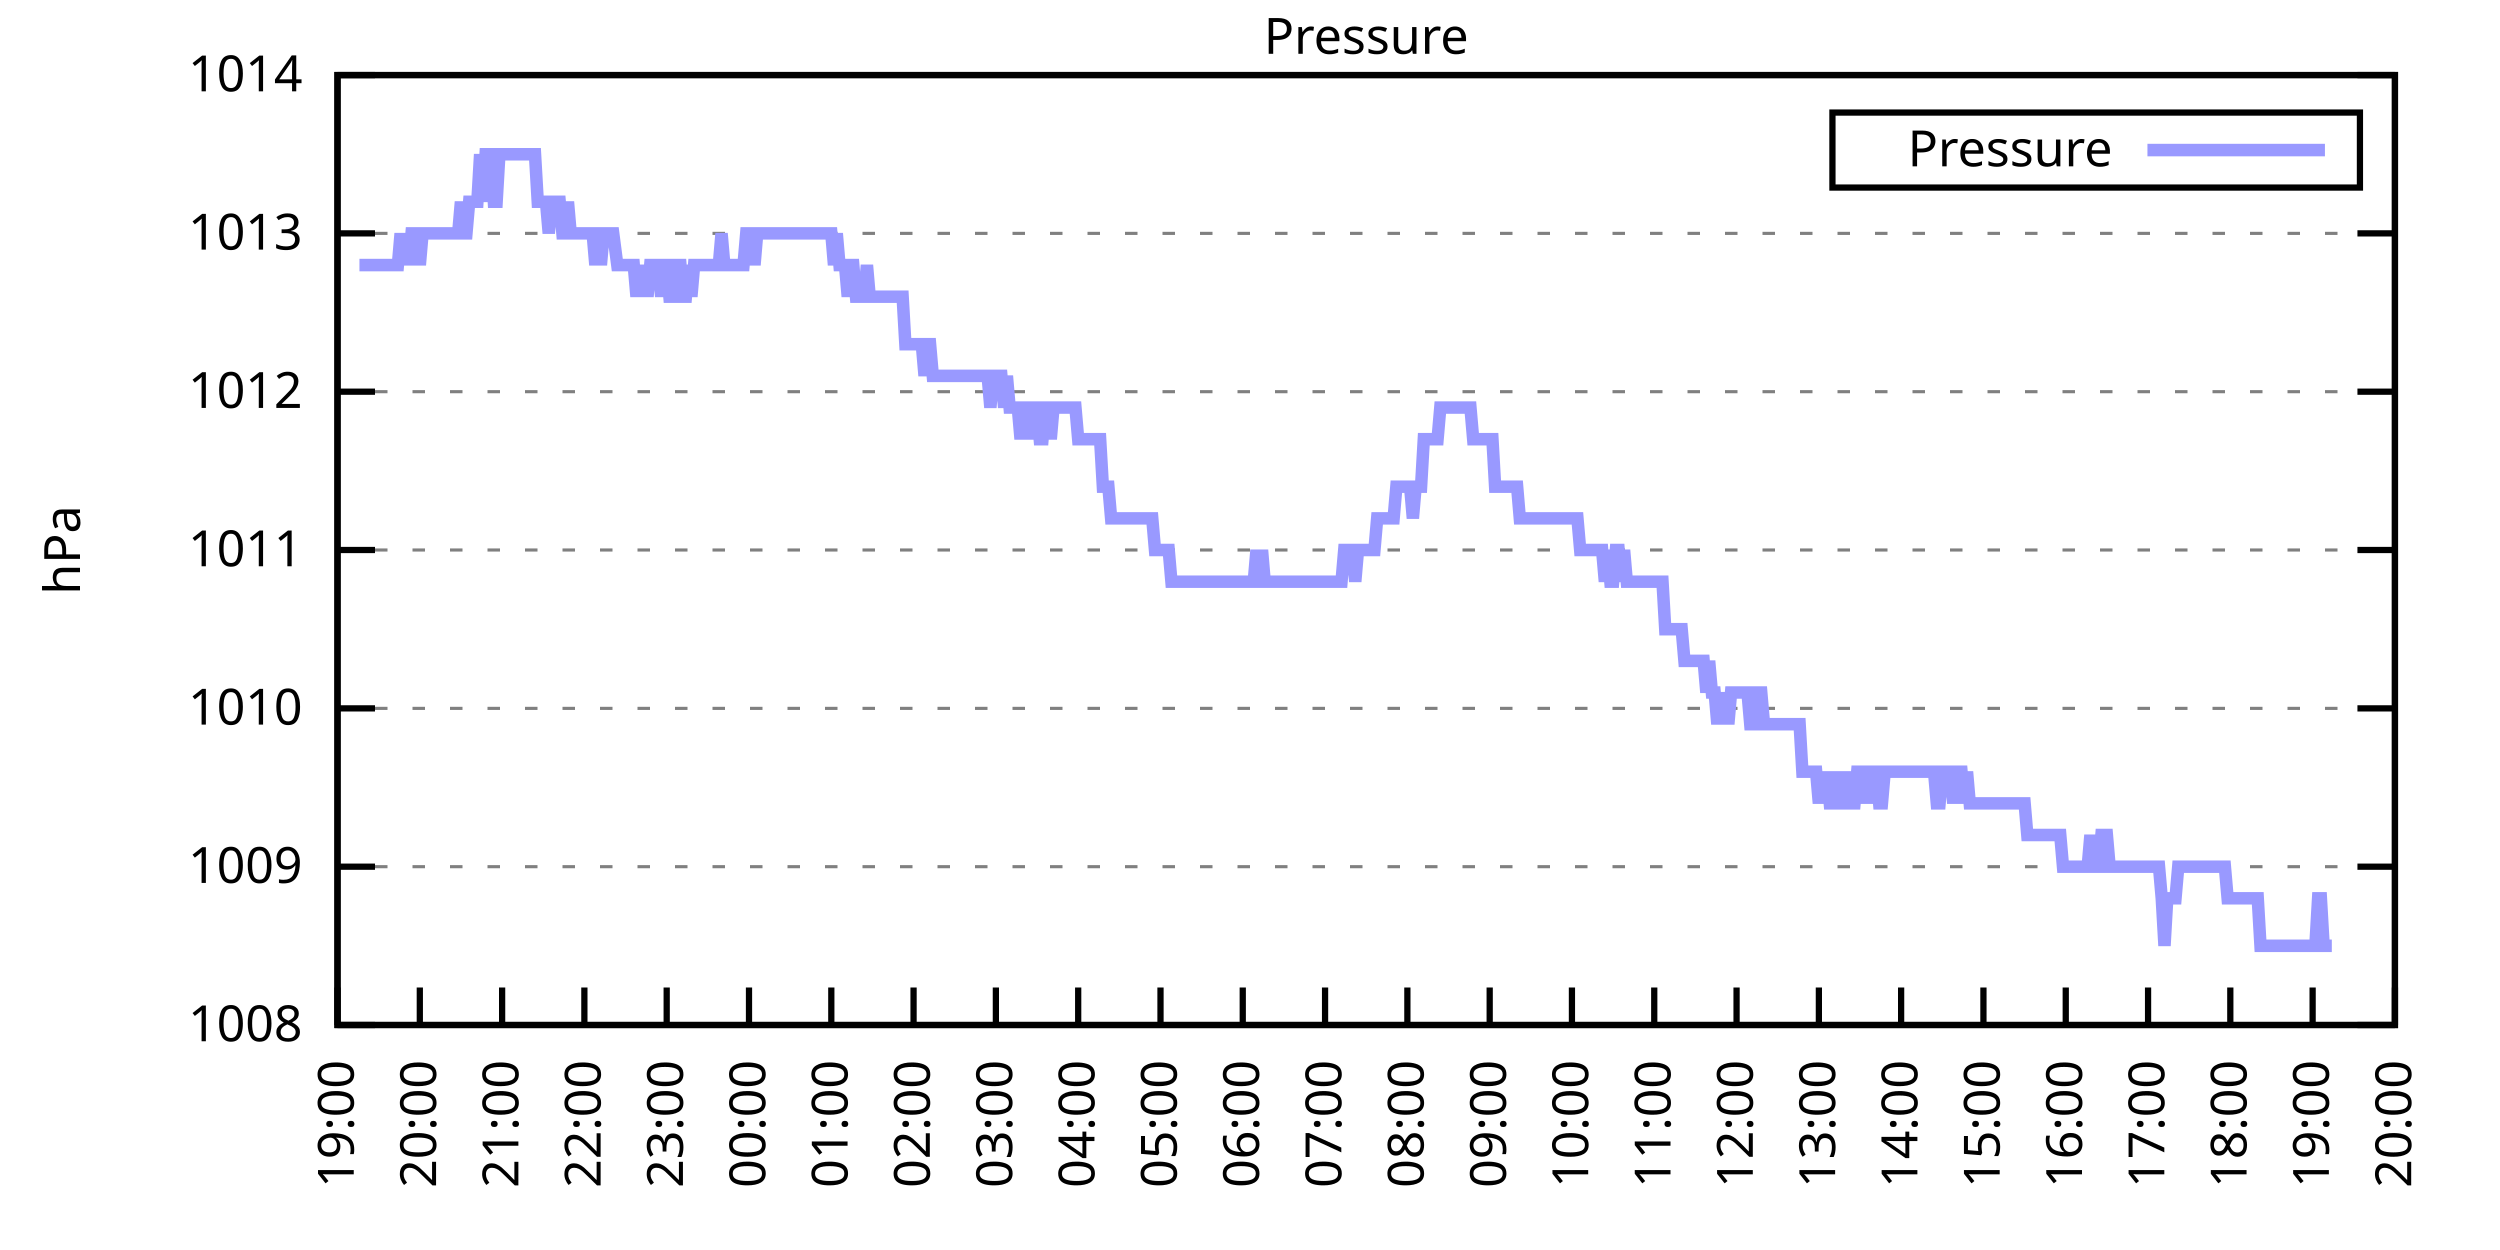
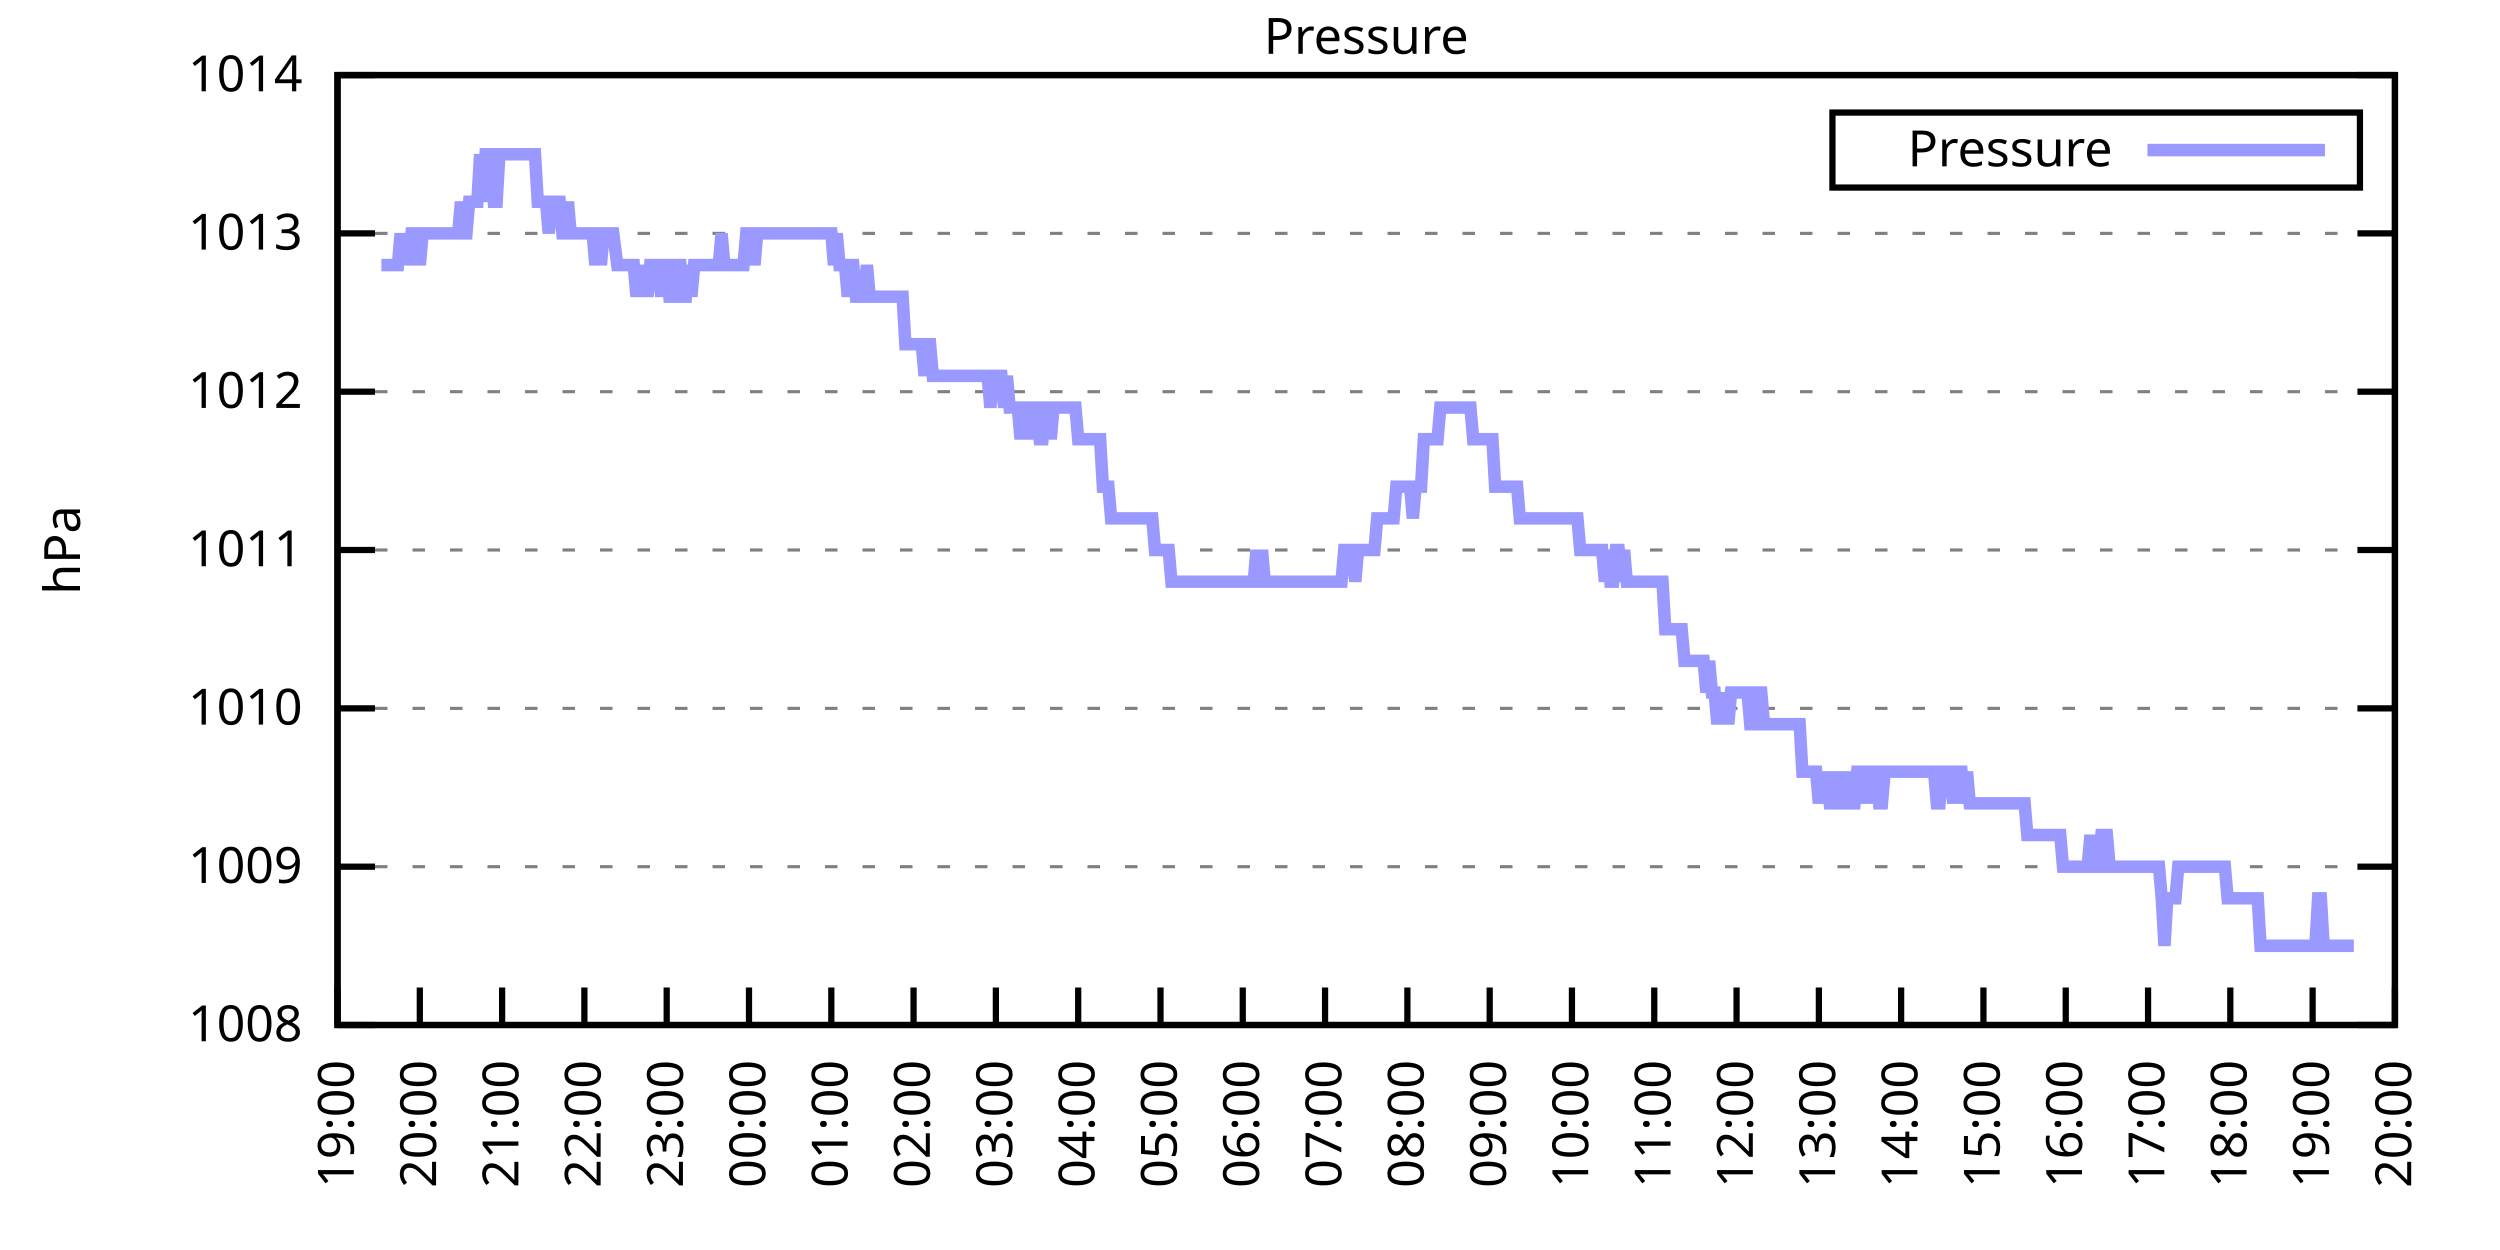
<svg xmlns="http://www.w3.org/2000/svg" xmlns:xlink="http://www.w3.org/1999/xlink" width="400" height="200" viewBox="0 0 400 200">
  <g id="gnuplot_canvas">
    <rect x="0" y="0" width="400" height="200" fill="none" />
    <defs>
      <circle id="gpDot" r="0.5" stroke-width="0.5" stroke="currentColor" />
      <path id="gpPt0" stroke-width="0.333" stroke="currentColor" d="M-1,0 h2 M0,-1 v2" />
      <path id="gpPt1" stroke-width="0.333" stroke="currentColor" d="M-1,-1 L1,1 M1,-1 L-1,1" />
      <path id="gpPt2" stroke-width="0.333" stroke="currentColor" d="M-1,0 L1,0 M0,-1 L0,1 M-1,-1 L1,1 M-1,1 L1,-1" />
      <rect id="gpPt3" stroke-width="0.333" stroke="currentColor" x="-1" y="-1" width="2" height="2" />
      <rect id="gpPt4" stroke-width="0.333" stroke="currentColor" fill="currentColor" x="-1" y="-1" width="2" height="2" />
      <circle id="gpPt5" stroke-width="0.333" stroke="currentColor" cx="0" cy="0" r="1" />
      <use xlink:href="#gpPt5" id="gpPt6" fill="currentColor" stroke="none" />
      <path id="gpPt7" stroke-width="0.333" stroke="currentColor" d="M0,-1.33 L-1.33,0.67 L1.33,0.67 z" />
      <use xlink:href="#gpPt7" id="gpPt8" fill="currentColor" stroke="none" />
      <use xlink:href="#gpPt7" id="gpPt9" stroke="currentColor" transform="rotate(180)" />
      <use xlink:href="#gpPt9" id="gpPt10" fill="currentColor" stroke="none" />
      <use xlink:href="#gpPt3" id="gpPt11" stroke="currentColor" transform="rotate(45)" />
      <use xlink:href="#gpPt11" id="gpPt12" fill="currentColor" stroke="none" />
      <path id="gpPt13" stroke-width="0.333" stroke="currentColor" d="M0,1.330 L1.265,0.411 L0.782,-1.067 L-0.782,-1.076 L-1.265,0.411 z" />
      <use xlink:href="#gpPt13" id="gpPt14" fill="currentColor" stroke="none" />
      <filter id="textbox" filterUnits="objectBoundingBox" x="0" y="0" height="1" width="1">
        <feFlood flood-color="white" flood-opacity="1" result="bgnd" />
        <feComposite in="SourceGraphic" in2="bgnd" operator="atop" />
      </filter>
      <filter id="greybox" filterUnits="objectBoundingBox" x="0" y="0" height="1" width="1">
        <feFlood flood-color="lightgrey" flood-opacity="1" result="grey" />
        <feComposite in="SourceGraphic" in2="grey" operator="atop" />
      </filter>
    </defs>
    <g fill="none" color="white" stroke="currentColor" stroke-width="1.00" stroke-linecap="butt" stroke-linejoin="miter">
</g>
    <g fill="none" color="black" stroke="currentColor" stroke-width="1.00" stroke-linecap="butt" stroke-linejoin="miter">
      <g stroke="none" shape-rendering="crispEdges">
        <polygon fill="rgb(255, 255, 255)" points="54.00,164.00 383.18,164.00 383.18,12.02 54.00,12.02 " />
      </g>
    </g>
    <g fill="none" color="black" stroke="currentColor" stroke-width="1.00" stroke-linecap="butt" stroke-linejoin="miter">
</g>
    <g fill="none" color="black" stroke="black" stroke-width="0.50" stroke-linecap="butt" stroke-linejoin="miter">
</g>
    <g fill="none" color="gray" stroke="currentColor" stroke-width="0.50" stroke-linecap="butt" stroke-linejoin="miter">
      <path stroke="gray" stroke-dasharray="2,4" class="gridline" d="M54.00,164.00 L383.19,164.00  " />
    </g>
    <g fill="none" color="gray" stroke="gray" stroke-width="1.00" stroke-linecap="butt" stroke-linejoin="miter">
</g>
    <g fill="none" color="black" stroke="currentColor" stroke-width="1.00" stroke-linecap="butt" stroke-linejoin="miter">
      <path stroke="black" d="M54.00,164.00 L60.00,164.00 M383.19,164.00 L377.19,164.00  " />
      <g transform="translate(48.40,166.60)" stroke="none" fill="black" font-family="Sans" font-size="8.00" text-anchor="end">
        <text>
          <tspan font-family="Sans"> 1008</tspan>
        </text>
      </g>
    </g>
    <g fill="none" color="black" stroke="currentColor" stroke-width="1.00" stroke-linecap="butt" stroke-linejoin="miter">
</g>
    <g fill="none" color="black" stroke="black" stroke-width="0.50" stroke-linecap="butt" stroke-linejoin="miter">
</g>
    <g fill="none" color="gray" stroke="currentColor" stroke-width="0.50" stroke-linecap="butt" stroke-linejoin="miter">
      <path stroke="gray" stroke-dasharray="2,4" class="gridline" d="M54.00,138.67 L383.19,138.67  " />
    </g>
    <g fill="none" color="gray" stroke="gray" stroke-width="1.00" stroke-linecap="butt" stroke-linejoin="miter">
</g>
    <g fill="none" color="black" stroke="currentColor" stroke-width="1.00" stroke-linecap="butt" stroke-linejoin="miter">
      <path stroke="black" d="M54.00,138.67 L60.00,138.67 M383.19,138.67 L377.19,138.67  " />
      <g transform="translate(48.40,141.27)" stroke="none" fill="black" font-family="Sans" font-size="8.00" text-anchor="end">
        <text>
          <tspan font-family="Sans"> 1009</tspan>
        </text>
      </g>
    </g>
    <g fill="none" color="black" stroke="currentColor" stroke-width="1.00" stroke-linecap="butt" stroke-linejoin="miter">
</g>
    <g fill="none" color="black" stroke="black" stroke-width="0.50" stroke-linecap="butt" stroke-linejoin="miter">
</g>
    <g fill="none" color="gray" stroke="currentColor" stroke-width="0.50" stroke-linecap="butt" stroke-linejoin="miter">
      <path stroke="gray" stroke-dasharray="2,4" class="gridline" d="M54.00,113.34 L383.19,113.34  " />
    </g>
    <g fill="none" color="gray" stroke="gray" stroke-width="1.00" stroke-linecap="butt" stroke-linejoin="miter">
</g>
    <g fill="none" color="black" stroke="currentColor" stroke-width="1.00" stroke-linecap="butt" stroke-linejoin="miter">
      <path stroke="black" d="M54.00,113.34 L60.00,113.34 M383.19,113.34 L377.19,113.34  " />
      <g transform="translate(48.40,115.94)" stroke="none" fill="black" font-family="Sans" font-size="8.00" text-anchor="end">
        <text>
          <tspan font-family="Sans"> 1010</tspan>
        </text>
      </g>
    </g>
    <g fill="none" color="black" stroke="currentColor" stroke-width="1.00" stroke-linecap="butt" stroke-linejoin="miter">
</g>
    <g fill="none" color="black" stroke="black" stroke-width="0.50" stroke-linecap="butt" stroke-linejoin="miter">
</g>
    <g fill="none" color="gray" stroke="currentColor" stroke-width="0.50" stroke-linecap="butt" stroke-linejoin="miter">
      <path stroke="gray" stroke-dasharray="2,4" class="gridline" d="M54.00,88.00 L383.19,88.00  " />
    </g>
    <g fill="none" color="gray" stroke="gray" stroke-width="1.00" stroke-linecap="butt" stroke-linejoin="miter">
</g>
    <g fill="none" color="black" stroke="currentColor" stroke-width="1.00" stroke-linecap="butt" stroke-linejoin="miter">
      <path stroke="black" d="M54.00,88.00 L60.00,88.00 M383.19,88.00 L377.19,88.00  " />
      <g transform="translate(48.40,90.60)" stroke="none" fill="black" font-family="Sans" font-size="8.00" text-anchor="end">
        <text>
          <tspan font-family="Sans"> 1011</tspan>
        </text>
      </g>
    </g>
    <g fill="none" color="black" stroke="currentColor" stroke-width="1.00" stroke-linecap="butt" stroke-linejoin="miter">
</g>
    <g fill="none" color="black" stroke="black" stroke-width="0.50" stroke-linecap="butt" stroke-linejoin="miter">
</g>
    <g fill="none" color="gray" stroke="currentColor" stroke-width="0.50" stroke-linecap="butt" stroke-linejoin="miter">
      <path stroke="gray" stroke-dasharray="2,4" class="gridline" d="M54.00,62.67 L383.19,62.67  " />
    </g>
    <g fill="none" color="gray" stroke="gray" stroke-width="1.00" stroke-linecap="butt" stroke-linejoin="miter">
</g>
    <g fill="none" color="black" stroke="currentColor" stroke-width="1.00" stroke-linecap="butt" stroke-linejoin="miter">
      <path stroke="black" d="M54.00,62.67 L60.00,62.67 M383.19,62.67 L377.19,62.67  " />
      <g transform="translate(48.40,65.27)" stroke="none" fill="black" font-family="Sans" font-size="8.00" text-anchor="end">
        <text>
          <tspan font-family="Sans"> 1012</tspan>
        </text>
      </g>
    </g>
    <g fill="none" color="black" stroke="currentColor" stroke-width="1.00" stroke-linecap="butt" stroke-linejoin="miter">
</g>
    <g fill="none" color="black" stroke="black" stroke-width="0.50" stroke-linecap="butt" stroke-linejoin="miter">
</g>
    <g fill="none" color="gray" stroke="currentColor" stroke-width="0.50" stroke-linecap="butt" stroke-linejoin="miter">
      <path stroke="gray" stroke-dasharray="2,4" class="gridline" d="M54.00,37.34 L383.19,37.34  " />
    </g>
    <g fill="none" color="gray" stroke="gray" stroke-width="1.00" stroke-linecap="butt" stroke-linejoin="miter">
</g>
    <g fill="none" color="black" stroke="currentColor" stroke-width="1.00" stroke-linecap="butt" stroke-linejoin="miter">
      <path stroke="black" d="M54.00,37.34 L60.00,37.34 M383.19,37.34 L377.19,37.34  " />
      <g transform="translate(48.40,39.94)" stroke="none" fill="black" font-family="Sans" font-size="8.00" text-anchor="end">
        <text>
          <tspan font-family="Sans"> 1013</tspan>
        </text>
      </g>
    </g>
    <g fill="none" color="black" stroke="currentColor" stroke-width="1.00" stroke-linecap="butt" stroke-linejoin="miter">
</g>
    <g fill="none" color="black" stroke="black" stroke-width="0.50" stroke-linecap="butt" stroke-linejoin="miter">
</g>
    <g fill="none" color="gray" stroke="currentColor" stroke-width="0.50" stroke-linecap="butt" stroke-linejoin="miter">
      <path stroke="gray" stroke-dasharray="2,4" class="gridline" d="M54.00,12.01 L383.19,12.01  " />
    </g>
    <g fill="none" color="gray" stroke="gray" stroke-width="1.00" stroke-linecap="butt" stroke-linejoin="miter">
</g>
    <g fill="none" color="black" stroke="currentColor" stroke-width="1.00" stroke-linecap="butt" stroke-linejoin="miter">
      <path stroke="black" d="M54.00,12.01 L60.00,12.01 M383.19,12.01 L377.19,12.01  " />
      <g transform="translate(48.40,14.61)" stroke="none" fill="black" font-family="Sans" font-size="8.00" text-anchor="end">
        <text>
          <tspan font-family="Sans"> 1014</tspan>
        </text>
      </g>
    </g>
    <g fill="none" color="black" stroke="currentColor" stroke-width="1.00" stroke-linecap="butt" stroke-linejoin="miter">
      <path stroke="black" d="M54.00,164.00 L54.00,158.00  " />
      <g transform="translate(56.60,169.60) rotate(270.00)" stroke="none" fill="black" font-family="Sans" font-size="8.00" text-anchor="end">
        <text>
          <tspan font-family="Sans">19:00</tspan>
        </text>
      </g>
    </g>
    <g fill="none" color="black" stroke="currentColor" stroke-width="1.00" stroke-linecap="butt" stroke-linejoin="miter">
      <path stroke="black" d="M67.17,164.00 L67.17,158.00  " />
      <g transform="translate(69.77,169.60) rotate(270.00)" stroke="none" fill="black" font-family="Sans" font-size="8.00" text-anchor="end">
        <text>
          <tspan font-family="Sans">20:00</tspan>
        </text>
      </g>
    </g>
    <g fill="none" color="black" stroke="currentColor" stroke-width="1.00" stroke-linecap="butt" stroke-linejoin="miter">
      <path stroke="black" d="M80.34,164.00 L80.34,158.00  " />
      <g transform="translate(82.94,169.60) rotate(270.00)" stroke="none" fill="black" font-family="Sans" font-size="8.00" text-anchor="end">
        <text>
          <tspan font-family="Sans">21:00</tspan>
        </text>
      </g>
    </g>
    <g fill="none" color="black" stroke="currentColor" stroke-width="1.00" stroke-linecap="butt" stroke-linejoin="miter">
      <path stroke="black" d="M93.50,164.00 L93.50,158.00  " />
      <g transform="translate(96.10,169.60) rotate(270.00)" stroke="none" fill="black" font-family="Sans" font-size="8.00" text-anchor="end">
        <text>
          <tspan font-family="Sans">22:00</tspan>
        </text>
      </g>
    </g>
    <g fill="none" color="black" stroke="currentColor" stroke-width="1.00" stroke-linecap="butt" stroke-linejoin="miter">
      <path stroke="black" d="M106.67,164.00 L106.67,158.00  " />
      <g transform="translate(109.27,169.60) rotate(270.00)" stroke="none" fill="black" font-family="Sans" font-size="8.00" text-anchor="end">
        <text>
          <tspan font-family="Sans">23:00</tspan>
        </text>
      </g>
    </g>
    <g fill="none" color="black" stroke="currentColor" stroke-width="1.00" stroke-linecap="butt" stroke-linejoin="miter">
      <path stroke="black" d="M119.84,164.00 L119.84,158.00  " />
      <g transform="translate(122.44,169.60) rotate(270.00)" stroke="none" fill="black" font-family="Sans" font-size="8.00" text-anchor="end">
        <text>
          <tspan font-family="Sans">00:00</tspan>
        </text>
      </g>
    </g>
    <g fill="none" color="black" stroke="currentColor" stroke-width="1.00" stroke-linecap="butt" stroke-linejoin="miter">
      <path stroke="black" d="M133.01,164.00 L133.01,158.00  " />
      <g transform="translate(135.61,169.60) rotate(270.00)" stroke="none" fill="black" font-family="Sans" font-size="8.00" text-anchor="end">
        <text>
          <tspan font-family="Sans">01:00</tspan>
        </text>
      </g>
    </g>
    <g fill="none" color="black" stroke="currentColor" stroke-width="1.00" stroke-linecap="butt" stroke-linejoin="miter">
      <path stroke="black" d="M146.17,164.00 L146.17,158.00  " />
      <g transform="translate(148.77,169.60) rotate(270.00)" stroke="none" fill="black" font-family="Sans" font-size="8.00" text-anchor="end">
        <text>
          <tspan font-family="Sans">02:00</tspan>
        </text>
      </g>
    </g>
    <g fill="none" color="black" stroke="currentColor" stroke-width="1.00" stroke-linecap="butt" stroke-linejoin="miter">
      <path stroke="black" d="M159.34,164.00 L159.34,158.00  " />
      <g transform="translate(161.94,169.60) rotate(270.00)" stroke="none" fill="black" font-family="Sans" font-size="8.00" text-anchor="end">
        <text>
          <tspan font-family="Sans">03:00</tspan>
        </text>
      </g>
    </g>
    <g fill="none" color="black" stroke="currentColor" stroke-width="1.00" stroke-linecap="butt" stroke-linejoin="miter">
      <path stroke="black" d="M172.51,164.00 L172.51,158.00  " />
      <g transform="translate(175.11,169.60) rotate(270.00)" stroke="none" fill="black" font-family="Sans" font-size="8.00" text-anchor="end">
        <text>
          <tspan font-family="Sans">04:00</tspan>
        </text>
      </g>
    </g>
    <g fill="none" color="black" stroke="currentColor" stroke-width="1.00" stroke-linecap="butt" stroke-linejoin="miter">
      <path stroke="black" d="M185.68,164.00 L185.68,158.00  " />
      <g transform="translate(188.28,169.60) rotate(270.00)" stroke="none" fill="black" font-family="Sans" font-size="8.00" text-anchor="end">
        <text>
          <tspan font-family="Sans">05:00</tspan>
        </text>
      </g>
    </g>
    <g fill="none" color="black" stroke="currentColor" stroke-width="1.00" stroke-linecap="butt" stroke-linejoin="miter">
      <path stroke="black" d="M198.84,164.00 L198.84,158.00  " />
      <g transform="translate(201.44,169.60) rotate(270.00)" stroke="none" fill="black" font-family="Sans" font-size="8.00" text-anchor="end">
        <text>
          <tspan font-family="Sans">06:00</tspan>
        </text>
      </g>
    </g>
    <g fill="none" color="black" stroke="currentColor" stroke-width="1.00" stroke-linecap="butt" stroke-linejoin="miter">
      <path stroke="black" d="M212.01,164.00 L212.01,158.00  " />
      <g transform="translate(214.61,169.60) rotate(270.00)" stroke="none" fill="black" font-family="Sans" font-size="8.00" text-anchor="end">
        <text>
          <tspan font-family="Sans">07:00</tspan>
        </text>
      </g>
    </g>
    <g fill="none" color="black" stroke="currentColor" stroke-width="1.00" stroke-linecap="butt" stroke-linejoin="miter">
      <path stroke="black" d="M225.18,164.00 L225.18,158.00  " />
      <g transform="translate(227.78,169.60) rotate(270.00)" stroke="none" fill="black" font-family="Sans" font-size="8.00" text-anchor="end">
        <text>
          <tspan font-family="Sans">08:00</tspan>
        </text>
      </g>
    </g>
    <g fill="none" color="black" stroke="currentColor" stroke-width="1.00" stroke-linecap="butt" stroke-linejoin="miter">
      <path stroke="black" d="M238.35,164.00 L238.35,158.00  " />
      <g transform="translate(240.95,169.60) rotate(270.00)" stroke="none" fill="black" font-family="Sans" font-size="8.00" text-anchor="end">
        <text>
          <tspan font-family="Sans">09:00</tspan>
        </text>
      </g>
    </g>
    <g fill="none" color="black" stroke="currentColor" stroke-width="1.00" stroke-linecap="butt" stroke-linejoin="miter">
      <path stroke="black" d="M251.51,164.00 L251.51,158.00  " />
      <g transform="translate(254.11,169.60) rotate(270.00)" stroke="none" fill="black" font-family="Sans" font-size="8.00" text-anchor="end">
        <text>
          <tspan font-family="Sans">10:00</tspan>
        </text>
      </g>
    </g>
    <g fill="none" color="black" stroke="currentColor" stroke-width="1.00" stroke-linecap="butt" stroke-linejoin="miter">
      <path stroke="black" d="M264.68,164.00 L264.68,158.00  " />
      <g transform="translate(267.28,169.60) rotate(270.00)" stroke="none" fill="black" font-family="Sans" font-size="8.00" text-anchor="end">
        <text>
          <tspan font-family="Sans">11:00</tspan>
        </text>
      </g>
    </g>
    <g fill="none" color="black" stroke="currentColor" stroke-width="1.00" stroke-linecap="butt" stroke-linejoin="miter">
      <path stroke="black" d="M277.85,164.00 L277.85,158.00  " />
      <g transform="translate(280.45,169.60) rotate(270.00)" stroke="none" fill="black" font-family="Sans" font-size="8.00" text-anchor="end">
        <text>
          <tspan font-family="Sans">12:00</tspan>
        </text>
      </g>
    </g>
    <g fill="none" color="black" stroke="currentColor" stroke-width="1.00" stroke-linecap="butt" stroke-linejoin="miter">
      <path stroke="black" d="M291.02,164.00 L291.02,158.00  " />
      <g transform="translate(293.62,169.60) rotate(270.00)" stroke="none" fill="black" font-family="Sans" font-size="8.00" text-anchor="end">
        <text>
          <tspan font-family="Sans">13:00</tspan>
        </text>
      </g>
    </g>
    <g fill="none" color="black" stroke="currentColor" stroke-width="1.00" stroke-linecap="butt" stroke-linejoin="miter">
      <path stroke="black" d="M304.18,164.00 L304.18,158.00  " />
      <g transform="translate(306.78,169.60) rotate(270.00)" stroke="none" fill="black" font-family="Sans" font-size="8.00" text-anchor="end">
        <text>
          <tspan font-family="Sans">14:00</tspan>
        </text>
      </g>
    </g>
    <g fill="none" color="black" stroke="currentColor" stroke-width="1.00" stroke-linecap="butt" stroke-linejoin="miter">
      <path stroke="black" d="M317.35,164.00 L317.35,158.00  " />
      <g transform="translate(319.95,169.60) rotate(270.00)" stroke="none" fill="black" font-family="Sans" font-size="8.00" text-anchor="end">
        <text>
          <tspan font-family="Sans">15:00</tspan>
        </text>
      </g>
    </g>
    <g fill="none" color="black" stroke="currentColor" stroke-width="1.00" stroke-linecap="butt" stroke-linejoin="miter">
      <path stroke="black" d="M330.52,164.00 L330.52,158.00  " />
      <g transform="translate(333.12,169.60) rotate(270.00)" stroke="none" fill="black" font-family="Sans" font-size="8.00" text-anchor="end">
        <text>
          <tspan font-family="Sans">16:00</tspan>
        </text>
      </g>
    </g>
    <g fill="none" color="black" stroke="currentColor" stroke-width="1.00" stroke-linecap="butt" stroke-linejoin="miter">
      <path stroke="black" d="M343.69,164.00 L343.69,158.00  " />
      <g transform="translate(346.29,169.60) rotate(270.00)" stroke="none" fill="black" font-family="Sans" font-size="8.00" text-anchor="end">
        <text>
          <tspan font-family="Sans">17:00</tspan>
        </text>
      </g>
    </g>
    <g fill="none" color="black" stroke="currentColor" stroke-width="1.00" stroke-linecap="butt" stroke-linejoin="miter">
      <path stroke="black" d="M356.85,164.00 L356.85,158.00  " />
      <g transform="translate(359.45,169.60) rotate(270.00)" stroke="none" fill="black" font-family="Sans" font-size="8.00" text-anchor="end">
        <text>
          <tspan font-family="Sans">18:00</tspan>
        </text>
      </g>
    </g>
    <g fill="none" color="black" stroke="currentColor" stroke-width="1.00" stroke-linecap="butt" stroke-linejoin="miter">
      <path stroke="black" d="M370.02,164.00 L370.02,158.00  " />
      <g transform="translate(372.62,169.60) rotate(270.00)" stroke="none" fill="black" font-family="Sans" font-size="8.00" text-anchor="end">
        <text>
          <tspan font-family="Sans">19:00</tspan>
        </text>
      </g>
    </g>
    <g fill="none" color="black" stroke="currentColor" stroke-width="1.00" stroke-linecap="butt" stroke-linejoin="miter">
      <path stroke="black" d="M383.19,164.00 L383.19,158.00  " />
      <g transform="translate(385.79,169.60) rotate(270.00)" stroke="none" fill="black" font-family="Sans" font-size="8.00" text-anchor="end">
        <text>
          <tspan font-family="Sans">20:00</tspan>
        </text>
      </g>
    </g>
    <g fill="none" color="black" stroke="currentColor" stroke-width="1.00" stroke-linecap="butt" stroke-linejoin="miter">
</g>
    <g fill="none" color="black" stroke="currentColor" stroke-width="1.00" stroke-linecap="butt" stroke-linejoin="miter">
      <path stroke="black" d="M54.00,12.01 L54.00,164.00 L383.19,164.00 L383.19,12.01 L54.00,12.01 Z  " />
    </g>
    <g fill="none" color="black" stroke="currentColor" stroke-width="1.00" stroke-linecap="butt" stroke-linejoin="miter">
</g>
    <g fill="none" color="black" stroke="currentColor" stroke-width="1.00" stroke-linecap="butt" stroke-linejoin="miter">
      <path stroke="black" d="M293.19,30.01 L293.19,18.01 L377.59,18.01 L377.59,30.01 L293.19,30.01 Z  " />
    </g>
    <g id="Pressure_plot_1">
      <g fill="none" color="white" stroke="black" stroke-width="2.00" stroke-linecap="butt" stroke-linejoin="miter">
</g>
      <g fill="none" color="black" stroke="currentColor" stroke-width="2.00" stroke-linecap="butt" stroke-linejoin="miter">
        <g transform="translate(337.99,26.61)" stroke="none" fill="black" font-family="Sans" font-size="8.00" text-anchor="end">
          <text>
            <tspan font-family="Sans">Pressure</tspan>
          </text>
        </g>
      </g>
      <g fill="none" color="black" stroke="currentColor" stroke-width="2.00" stroke-linecap="butt" stroke-linejoin="miter">
-         <path stroke="rgb(153, 153, 255)" d="M343.59,24.01 L371.99,24.01 M57.51,42.41 L57.95,42.41 L58.39,42.41 L58.83,42.41 L59.27,42.41 L59.71,42.41   L60.14,42.41 L60.58,42.41 L61.02,42.41 L61.46,42.41 L61.90,42.41 L62.34,42.41 L62.78,42.41 L63.22,42.41   L63.66,42.41 L64.10,37.34 L64.53,42.41 L64.97,37.34 L65.41,42.41 L65.85,37.34 L66.29,37.34 L66.73,37.34   L67.17,42.41 L67.61,37.34 L68.05,37.34 L68.48,37.34 L68.92,37.34 L69.36,37.34 L69.80,37.34 L70.24,37.34   L70.68,37.34 L71.12,37.34 L71.56,37.34 L72.00,37.34 L72.43,37.34 L72.87,37.34 L73.31,37.34 L73.75,32.28   L74.19,37.34 L74.63,37.34 L75.07,32.28 L75.51,32.28 L75.95,32.28 L76.38,32.28 L76.82,24.68 L77.26,32.28   L77.70,24.68 L78.14,24.68 L78.58,24.68 L79.02,32.28 L79.46,32.28 L79.90,24.68 L80.34,24.68 L80.77,24.68   L81.21,24.68 L81.65,24.68 L82.09,24.68 L82.53,24.68 L82.97,24.68 L83.41,24.68 L83.85,24.68 L84.29,24.68   L84.72,24.68 L85.16,24.68 L85.60,24.68 L86.04,32.28 L86.48,32.28 L86.92,32.28 L87.36,32.28 L87.80,37.34   L88.24,32.28 L88.67,32.28 L89.11,32.28 L89.55,32.28 L89.99,37.34 L90.43,37.34 L90.87,32.28 L91.31,37.34   L91.75,37.34 L92.19,37.34 L92.62,37.34 L93.06,37.34 L93.50,37.34 L93.94,37.34 L94.38,37.34 L94.82,37.34   L95.26,42.41 L95.70,37.34 L96.14,42.41 L96.58,37.34 L97.01,37.34 L97.45,37.34 L97.89,37.34 L98.11,37.34   L98.77,42.41 L99.21,42.41 L99.65,42.41 L100.09,42.41 L100.53,42.41 L100.96,42.41 L101.40,42.41 L101.84,47.47   L102.28,42.41 L102.72,47.47 L103.16,42.41 L103.60,47.47 L104.04,42.41 L104.48,42.41 L104.91,42.41 L105.35,42.41   L105.79,47.47 L106.23,42.41 L106.67,42.41 L107.11,47.47 L107.55,47.47 L107.99,42.41 L108.43,42.41 L108.87,42.41   L109.30,47.47 L109.74,47.47 L110.18,42.41 L110.62,47.47 L111.06,42.41 L111.50,42.41 L111.94,42.41 L112.38,42.41   L112.82,42.41 L113.25,42.41 L113.69,42.41 L114.13,42.41 L114.57,42.41 L115.01,42.41 L115.45,37.34 L115.89,42.41   L116.33,42.41 L116.77,42.41 L117.20,42.41 L117.64,42.41 L118.08,42.41 L118.52,42.41 L118.96,42.41 L119.40,37.34   L119.84,37.34 L120.28,37.34 L120.72,42.41 L121.15,37.34 L121.59,37.34 L122.03,37.34 L122.47,37.34 L122.91,37.34   L123.35,37.34 L123.79,37.34 L124.23,37.34 L124.67,37.34 L125.11,37.34 L125.54,37.34 L125.98,37.34 L126.42,37.34   L126.86,37.34 L127.30,37.34 L127.74,37.34 L128.18,37.34 L128.62,37.34 L129.06,37.34 L129.49,37.34 L129.93,37.34   L130.37,37.34 L130.81,37.34 L131.25,37.34 L131.69,37.34 L132.13,37.34 L132.57,37.34 L133.01,37.34 L133.44,42.41   L133.88,37.34 L134.32,42.41 L134.76,42.41 L135.20,42.41 L135.64,47.47 L136.08,42.41 L136.52,42.41 L136.96,47.47   L137.39,47.47 L137.83,47.47 L138.27,47.47 L138.71,42.41 L139.15,47.47 L139.59,47.47 L140.03,47.47 L140.47,47.47   L140.91,47.47 L141.35,47.47 L141.78,47.47 L142.22,47.47 L142.66,47.47 L143.10,47.47 L143.54,47.47 L143.98,47.47   L144.42,47.47 L144.86,55.07 L145.30,55.07 L145.73,55.07 L146.17,55.07 L146.61,55.07 L147.05,55.07 L147.49,55.07   L147.93,60.14 L148.37,55.07 L148.81,55.07 L149.25,60.14 L149.68,60.14 L150.12,60.14 L150.56,60.14 L151.00,60.14   L151.44,60.14 L151.88,60.14 L152.32,60.14 L152.76,60.14 L153.20,60.14 L153.63,60.14 L154.07,60.14 L154.51,60.14   L154.95,60.14 L155.39,60.14 L155.83,60.14 L156.27,60.14 L156.71,60.14 L157.15,60.14 L157.59,60.14 L158.02,60.14   L158.46,65.21 L158.90,60.14 L159.34,60.14 L159.78,60.14 L160.22,60.14 L160.66,65.21 L161.10,60.14 L161.54,65.21   L161.97,65.21 L162.41,65.21 L162.85,65.21 L163.29,70.27 L163.73,65.21 L164.17,65.21 L164.61,65.21 L165.05,70.27   L165.49,65.21 L165.92,65.21 L166.36,70.27 L166.80,70.27 L167.24,65.21 L167.68,65.21 L168.12,70.27 L168.56,65.21   L169.00,65.21 L169.44,65.21 L169.87,65.21 L170.31,65.21 L170.75,65.21 L171.19,65.21 L171.63,65.21 L172.07,65.21   L172.51,70.27 L172.95,70.27 L173.39,70.27 L173.83,70.27 L174.26,70.27 L174.70,70.27 L175.14,70.27 L175.58,70.27   L176.02,70.27 L176.46,77.87 L176.90,77.87 L177.34,77.87 L177.78,82.94 L178.21,82.94 L178.65,82.94 L179.09,82.94   L179.53,82.94 L179.97,82.94 L180.41,82.94 L180.85,82.94 L181.29,82.94 L181.73,82.94 L182.16,82.94 L182.60,82.94   L183.04,82.94 L183.48,82.94 L183.92,82.94 L184.36,82.94 L184.80,88.00 L185.24,88.00 L185.68,88.00 L186.11,88.00   L186.55,88.00 L186.99,88.00 L187.43,93.07 L187.87,93.07 L188.31,93.07 L188.75,93.07 L189.19,93.07 L189.63,93.07   L190.07,93.07 L190.50,93.07 L190.94,93.07 L191.38,93.07 L191.82,93.07 L192.26,93.07 L192.70,93.07 L193.14,93.07   L193.58,93.07 L194.02,93.07 L194.45,93.07 L194.89,93.07 L195.33,93.07 L195.77,93.07 L196.21,93.07 L196.65,93.07   L197.09,93.07 L197.53,93.07 L197.97,93.07 L198.40,93.07 L198.84,93.07 L199.28,93.07 L199.72,93.07 L200.16,93.07   L200.60,93.07 L201.04,88.00 L201.48,93.07 L201.92,88.00 L202.35,93.07 L202.79,93.07 L203.23,93.07 L203.67,93.07   L204.11,93.07 L204.55,93.07 L204.99,93.07 L205.43,93.07 L205.87,93.07 L206.31,93.07 L206.74,93.07 L207.18,93.07   L207.62,93.07 L208.06,93.07 L208.50,93.07 L208.94,93.07 L209.38,93.07 L209.82,93.07 L210.26,93.07 L210.69,93.07   L211.13,93.07 L211.57,93.07 L212.01,93.07 L212.45,93.07 L212.89,93.07 L213.33,93.07 L213.77,93.07 L214.21,93.07   L214.64,93.07 L215.08,88.00 L215.52,88.00 L215.96,88.00 L216.40,88.00 L216.84,93.07 L217.28,88.00 L217.72,88.00   L218.16,88.00 L218.60,88.00 L219.03,88.00 L219.47,88.00 L219.91,88.00 L220.35,82.94 L220.79,82.94 L221.23,82.94   L221.67,82.94 L222.11,82.94 L222.55,82.94 L222.98,82.94 L223.42,77.87 L223.86,77.87 L224.30,77.87 L224.74,77.87   L225.18,77.87 L225.62,77.87 L226.06,82.94 L226.50,77.87 L226.93,77.87 L227.37,77.87 L227.81,70.27 L228.25,70.27   L228.69,70.27 L229.13,70.27 L229.57,70.27 L230.01,70.27 L230.45,65.21 L230.88,65.21 L231.32,65.21 L231.76,65.21   L232.20,65.21 L232.64,65.21 L233.08,65.21 L233.52,65.21 L233.96,65.21 L234.40,65.21 L234.84,65.21 L235.27,65.21   L235.71,70.27 L236.15,70.27 L236.59,70.27 L237.03,70.27 L237.47,70.27 L237.91,70.27 L238.35,70.27 L238.79,70.27   L239.22,77.87 L239.66,77.87 L240.10,77.87 L240.54,77.87 L240.98,77.87 L241.42,77.87 L241.86,77.87 L242.30,77.87   L242.74,77.87 L243.17,82.94 L243.61,82.94 L244.05,82.94 L244.49,82.94 L244.93,82.94 L245.37,82.94 L245.81,82.94   L246.25,82.94 L246.69,82.94 L247.12,82.94 L247.56,82.94 L248.00,82.94 L248.44,82.94 L248.88,82.94 L249.32,82.94   L249.76,82.94 L250.20,82.94 L250.64,82.94 L251.08,82.94 L251.51,82.94 L251.95,82.94 L252.39,82.94 L252.83,88.00   L253.27,88.00 L253.71,88.00 L254.15,88.00 L254.59,88.00 L255.03,88.00 L255.46,88.00 L255.90,88.00 L256.34,88.00   L256.78,93.07 L257.22,88.00 L257.66,93.07 L258.10,93.07 L258.54,88.00 L258.98,88.00 L259.41,93.07 L259.85,88.00   L260.29,93.07 L260.73,93.07 L261.17,93.07 L261.61,93.07 L262.05,93.07 L262.49,93.07 L262.93,93.07 L263.36,93.07   L263.80,93.07 L264.24,93.07 L264.68,93.07 L265.12,93.07 L265.56,93.07 L266.00,93.07 L266.44,100.67 L266.88,100.67   L267.32,100.67 L267.75,100.67 L268.19,100.67 L268.63,100.67 L269.07,100.67 L269.51,105.74 L269.95,105.74 L270.39,105.74   L270.83,105.74 L271.27,105.74 L271.70,105.74 L272.14,105.74 L272.58,105.74 L273.02,110.80 L273.46,105.74 L273.90,110.80   L274.34,110.80 L274.78,115.87 L275.22,110.80 L275.65,115.87 L276.09,110.80 L276.53,115.87 L276.97,110.80 L277.41,110.80   L277.85,110.80 L278.29,110.80 L278.73,110.80 L279.17,110.80 L279.60,110.80 L280.04,115.87 L280.48,115.87 L280.92,115.87   L281.36,110.80 L281.80,110.80 L282.24,115.87 L282.68,115.87 L283.12,115.87 L283.56,115.87 L283.99,115.87 L284.43,115.87   L284.87,115.87 L285.31,115.87 L285.75,115.87 L286.19,115.87 L286.63,115.87 L287.07,115.87 L287.51,115.87 L287.94,115.87   L288.38,123.47 L288.82,123.47 L289.26,123.47 L289.70,123.47 L290.14,123.47 L290.58,123.47 L291.02,128.54 L291.46,123.47   L291.89,128.54 L292.33,123.47 L292.77,128.54 L293.21,128.54 L293.65,123.47 L294.09,128.54 L294.53,128.54 L294.97,128.54   L295.41,123.47 L295.84,128.54 L296.28,128.54 L296.72,128.54 L297.16,123.47 L297.60,123.47 L298.04,128.54 L298.48,123.47   L298.92,128.54 L299.36,123.47 L299.80,123.47 L300.23,123.47 L300.67,128.54 L301.11,128.54 L301.55,123.47 L301.99,123.47   L302.43,123.47 L302.87,123.47 L303.31,123.47 L303.75,123.47 L304.18,123.47 L304.62,123.47 L305.06,123.47 L305.50,123.47   L305.94,123.47 L306.38,123.47 L306.82,123.47 L307.26,123.47 L307.70,123.47 L308.13,123.47 L308.57,123.47 L309.01,123.47   L309.45,123.47 L309.89,128.54 L310.33,128.54 L310.77,123.47 L311.21,123.47 L311.65,123.47 L312.08,123.47 L312.52,128.54   L312.96,123.47 L313.40,123.47 L313.84,123.47 L314.28,128.54 L314.72,123.47 L315.16,128.54 L315.60,128.54 L316.04,128.54   L316.47,128.54 L316.91,128.54 L317.35,128.54 L317.79,128.54 L318.23,128.54 L318.67,128.54 L319.11,128.54 L319.55,128.54   L319.99,128.54 L320.42,128.54 L320.86,128.54 L321.30,128.54 L321.74,128.54 L322.18,128.54 L322.62,128.54 L323.06,128.54   L323.50,128.54 L323.94,128.54 L324.37,133.60 L324.81,133.60 L325.25,133.60 L325.69,133.60 L326.13,133.60 L326.57,133.60   L327.01,133.60 L327.45,133.60 L327.89,133.60 L328.33,133.60 L328.76,133.60 L329.20,133.60 L329.64,133.60 L330.08,138.67   L330.52,138.67 L330.96,138.67 L331.40,138.67 L331.84,138.67 L332.28,138.67 L332.71,138.67 L333.15,138.67 L333.59,138.67   L334.03,138.67 L334.47,133.60 L334.91,138.67 L335.35,138.67 L335.79,138.67 L336.23,133.60 L336.66,133.60 L337.10,133.60   L337.54,138.67 L337.98,138.67 L338.42,138.67 L338.86,138.67 L339.30,138.67 L339.74,138.67 L340.18,138.67 L340.61,138.67   L341.05,138.67 L341.49,138.67 L341.93,138.67 L342.37,138.67 L342.81,138.67 L343.25,138.67 L343.69,138.67 L344.13,138.67   L344.57,138.67 L345.00,138.67 L345.44,138.67 L345.88,143.73 L346.32,151.33 L346.76,143.73 L347.20,143.73 L347.64,143.73   L348.08,143.73 L348.52,138.67 L348.95,138.67 L349.39,138.67 L349.83,138.67 L350.27,138.67 L350.71,138.67 L351.15,138.67   L351.59,138.67 L352.03,138.67 L352.47,138.67 L352.90,138.67 L353.34,138.67 L353.78,138.67 L354.22,138.67 L354.66,138.67   L355.10,138.67 L355.54,138.67 L355.98,138.67 L356.42,143.73 L356.85,143.73 L357.29,143.73 L357.73,143.73 L358.17,143.73   L358.61,143.73 L359.05,143.73 L359.49,143.73 L359.93,143.73 L360.37,143.73 L360.81,143.73 L361.24,143.73 L361.68,151.33   L362.12,151.33 L362.56,151.33 L363.00,151.33 L363.44,151.33 L363.88,151.33 L364.32,151.33 L364.76,151.33 L365.19,151.33   L365.63,151.33 L366.07,151.33 L366.51,151.33 L366.95,151.33 L367.39,151.33 L367.83,151.33 L368.27,151.33 L368.71,151.33   L369.14,151.33 L369.58,151.33 L370.02,151.33 L370.46,151.33 L370.90,143.73 L371.34,143.73 L371.78,151.33 L372.22,151.33   L372.66,151.33 L373.09,151.33  " />
+         <path stroke="rgb(153, 153, 255)" d="M343.59,24.01 L371.99,24.01 M61.02,42.41 L61.46,42.41 L61.90,42.41 L62.34,42.41 L62.78,42.41 L63.22,42.41   L63.66,42.41 L64.10,37.34 L64.53,42.41 L64.97,37.34 L65.41,42.41 L65.85,37.34 L66.29,37.34 L66.73,37.34   L67.17,42.41 L67.61,37.34 L68.05,37.34 L68.48,37.34 L68.92,37.34 L69.36,37.34 L69.80,37.34 L70.24,37.34   L70.68,37.34 L71.12,37.34 L71.56,37.34 L72.00,37.34 L72.43,37.34 L72.87,37.34 L73.31,37.34 L73.75,32.28   L74.19,37.34 L74.63,37.34 L75.07,32.28 L75.51,32.28 L75.95,32.28 L76.38,32.28 L76.82,24.68 L77.26,32.28   L77.70,24.68 L78.14,24.68 L78.58,24.68 L79.02,32.28 L79.46,32.28 L79.90,24.68 L80.34,24.68 L80.77,24.68   L81.21,24.68 L81.65,24.68 L82.09,24.68 L82.53,24.68 L82.97,24.68 L83.41,24.68 L83.85,24.68 L84.29,24.68   L84.72,24.68 L85.16,24.68 L85.60,24.68 L86.04,32.28 L86.48,32.28 L86.92,32.28 L87.36,32.28 L87.80,37.34   L88.24,32.28 L88.67,32.28 L89.11,32.28 L89.55,32.28 L89.99,37.34 L90.43,37.34 L90.87,32.28 L91.31,37.34   L91.75,37.34 L92.19,37.34 L92.62,37.34 L93.06,37.34 L93.50,37.34 L93.94,37.34 L94.38,37.34 L94.82,37.34   L95.26,42.41 L95.70,37.34 L96.14,42.41 L96.58,37.34 L97.01,37.34 L97.45,37.34 L97.89,37.34 L98.11,37.34   L98.77,42.41 L99.21,42.41 L99.65,42.41 L100.09,42.41 L100.53,42.41 L100.96,42.41 L101.40,42.41 L101.84,47.47   L102.28,42.41 L102.72,47.47 L103.16,42.41 L103.60,47.47 L104.04,42.41 L104.48,42.41 L104.91,42.41 L105.35,42.41   L105.79,47.47 L106.23,42.41 L106.67,42.41 L107.11,47.47 L107.55,47.47 L107.99,42.41 L108.43,42.41 L108.87,42.41   L109.30,47.47 L109.74,47.47 L110.18,42.41 L110.62,47.47 L111.06,42.41 L111.50,42.41 L111.94,42.41 L112.38,42.41   L112.82,42.41 L113.25,42.41 L113.69,42.41 L114.13,42.41 L114.57,42.41 L115.01,42.41 L115.45,37.34 L115.89,42.41   L116.33,42.41 L116.77,42.41 L117.20,42.41 L117.64,42.41 L118.08,42.41 L118.52,42.41 L118.96,42.41 L119.40,37.34   L119.84,37.34 L120.28,37.34 L120.72,42.41 L121.15,37.34 L121.59,37.34 L122.03,37.34 L122.47,37.34 L122.91,37.34   L123.35,37.34 L123.79,37.34 L124.23,37.34 L124.67,37.34 L125.11,37.34 L125.54,37.34 L125.98,37.34 L126.42,37.34   L126.86,37.34 L127.30,37.34 L127.74,37.34 L128.18,37.34 L128.62,37.34 L129.06,37.34 L129.49,37.34 L129.93,37.34   L130.37,37.34 L130.81,37.34 L131.25,37.34 L131.69,37.34 L132.13,37.34 L132.57,37.34 L133.01,37.34 L133.44,42.41   L133.88,37.34 L134.32,42.41 L134.76,42.41 L135.20,42.41 L135.64,47.47 L136.08,42.41 L136.52,42.41 L136.96,47.47   L137.39,47.47 L137.83,47.47 L138.27,47.47 L138.71,42.41 L139.15,47.47 L139.59,47.47 L140.03,47.47 L140.47,47.47   L140.91,47.47 L141.35,47.47 L141.78,47.47 L142.22,47.47 L142.66,47.47 L143.10,47.47 L143.54,47.47 L143.98,47.47   L144.42,47.47 L144.86,55.07 L145.30,55.07 L145.73,55.07 L146.17,55.07 L146.61,55.07 L147.05,55.07 L147.49,55.07   L147.93,60.14 L148.37,55.07 L148.81,55.07 L149.25,60.14 L149.68,60.14 L150.12,60.14 L150.56,60.14 L151.00,60.14   L151.44,60.14 L151.88,60.14 L152.32,60.14 L152.76,60.14 L153.20,60.14 L153.63,60.14 L154.07,60.14 L154.51,60.14   L154.95,60.14 L155.39,60.14 L155.83,60.14 L156.27,60.14 L156.71,60.14 L157.15,60.14 L157.59,60.14 L158.02,60.14   L158.46,65.21 L158.90,60.14 L159.34,60.14 L159.78,60.14 L160.22,60.14 L160.66,65.21 L161.10,60.14 L161.54,65.21   L161.97,65.21 L162.41,65.21 L162.85,65.21 L163.29,70.27 L163.73,65.21 L164.17,65.21 L164.61,65.21 L165.05,70.27   L165.49,65.21 L165.92,65.21 L166.36,70.27 L166.80,70.27 L167.24,65.21 L167.68,65.21 L168.12,70.27 L168.56,65.21   L169.00,65.21 L169.44,65.21 L169.87,65.21 L170.31,65.21 L170.75,65.21 L171.19,65.21 L171.63,65.21 L172.07,65.21   L172.51,70.27 L172.95,70.27 L173.39,70.27 L173.83,70.27 L174.26,70.27 L174.70,70.27 L175.14,70.27 L175.58,70.27   L176.02,70.27 L176.46,77.87 L176.90,77.87 L177.34,77.87 L177.78,82.94 L178.21,82.94 L178.65,82.94 L179.09,82.94   L179.53,82.94 L179.97,82.94 L180.41,82.94 L180.85,82.94 L181.29,82.94 L181.73,82.94 L182.16,82.94 L182.60,82.94   L183.04,82.94 L183.48,82.94 L183.92,82.94 L184.36,82.94 L184.80,88.00 L185.24,88.00 L185.68,88.00 L186.11,88.00   L186.55,88.00 L186.99,88.00 L187.43,93.07 L187.87,93.07 L188.31,93.07 L188.75,93.07 L189.19,93.07 L189.63,93.07   L190.07,93.07 L190.50,93.07 L190.94,93.07 L191.38,93.07 L191.82,93.07 L192.26,93.07 L192.70,93.07 L193.14,93.07   L193.58,93.07 L194.02,93.07 L194.45,93.07 L194.89,93.07 L195.33,93.07 L195.77,93.07 L196.21,93.07 L196.65,93.07   L197.09,93.07 L197.53,93.07 L197.97,93.07 L198.40,93.07 L198.84,93.07 L199.28,93.07 L199.72,93.07 L200.16,93.07   L200.60,93.07 L201.04,88.00 L201.48,93.07 L201.92,88.00 L202.35,93.07 L202.79,93.07 L203.23,93.07 L203.67,93.07   L204.11,93.07 L204.55,93.07 L204.99,93.07 L205.43,93.07 L205.87,93.07 L206.31,93.07 L206.74,93.07 L207.18,93.07   L207.62,93.07 L208.06,93.07 L208.50,93.07 L208.94,93.07 L209.38,93.07 L209.82,93.07 L210.26,93.07 L210.69,93.07   L211.13,93.07 L211.57,93.07 L212.01,93.07 L212.45,93.07 L212.89,93.07 L213.33,93.07 L213.77,93.07 L214.21,93.07   L214.64,93.07 L215.08,88.00 L215.52,88.00 L215.96,88.00 L216.40,88.00 L216.84,93.07 L217.28,88.00 L217.72,88.00   L218.16,88.00 L218.60,88.00 L219.03,88.00 L219.47,88.00 L219.91,88.00 L220.35,82.94 L220.79,82.94 L221.23,82.94   L221.67,82.94 L222.11,82.94 L222.55,82.94 L222.98,82.94 L223.42,77.87 L223.86,77.87 L224.30,77.87 L224.74,77.87   L225.18,77.87 L225.62,77.87 L226.06,82.94 L226.50,77.87 L226.93,77.87 L227.37,77.87 L227.81,70.27 L228.25,70.27   L228.69,70.27 L229.13,70.27 L229.57,70.27 L230.01,70.27 L230.45,65.21 L230.88,65.21 L231.32,65.21 L231.76,65.21   L232.20,65.21 L232.64,65.21 L233.08,65.21 L233.52,65.21 L233.96,65.21 L234.40,65.21 L234.84,65.21 L235.27,65.21   L235.71,70.27 L236.15,70.27 L236.59,70.27 L237.03,70.27 L237.47,70.27 L237.91,70.27 L238.35,70.27 L238.79,70.27   L239.22,77.87 L239.66,77.87 L240.10,77.87 L240.54,77.87 L240.98,77.87 L241.42,77.87 L241.86,77.87 L242.30,77.87   L242.74,77.87 L243.17,82.94 L243.61,82.94 L244.05,82.94 L244.49,82.94 L244.93,82.94 L245.37,82.94 L245.81,82.94   L246.25,82.94 L246.69,82.94 L247.12,82.94 L247.56,82.94 L248.00,82.94 L248.44,82.94 L248.88,82.94 L249.32,82.94   L249.76,82.94 L250.20,82.94 L250.64,82.94 L251.08,82.94 L251.51,82.94 L251.95,82.94 L252.39,82.94 L252.83,88.00   L253.27,88.00 L253.71,88.00 L254.15,88.00 L254.59,88.00 L255.03,88.00 L255.46,88.00 L255.90,88.00 L256.34,88.00   L256.78,93.07 L257.22,88.00 L257.66,93.07 L258.10,93.07 L258.54,88.00 L258.98,88.00 L259.41,93.07 L259.85,88.00   L260.29,93.07 L260.73,93.07 L261.17,93.07 L261.61,93.07 L262.05,93.07 L262.49,93.07 L262.93,93.07 L263.36,93.07   L263.80,93.07 L264.24,93.07 L264.68,93.07 L265.12,93.07 L265.56,93.07 L266.00,93.07 L266.44,100.67 L266.88,100.67   L267.32,100.67 L267.75,100.67 L268.19,100.67 L268.63,100.67 L269.07,100.67 L269.51,105.74 L269.95,105.74 L270.39,105.74   L270.83,105.74 L271.27,105.74 L271.70,105.74 L272.14,105.74 L272.58,105.74 L273.02,110.80 L273.46,105.74 L273.90,110.80   L274.34,110.80 L274.78,115.87 L275.22,110.80 L275.65,115.87 L276.09,110.80 L276.53,115.87 L276.97,110.80 L277.41,110.80   L277.85,110.80 L278.29,110.80 L278.73,110.80 L279.17,110.80 L279.60,110.80 L280.04,115.87 L280.48,115.87 L280.92,115.87   L281.36,110.80 L281.80,110.80 L282.24,115.87 L282.68,115.87 L283.12,115.87 L283.56,115.87 L283.99,115.87 L284.43,115.87   L284.87,115.87 L285.31,115.87 L285.75,115.87 L286.19,115.87 L286.63,115.87 L287.07,115.87 L287.51,115.87 L287.94,115.87   L288.38,123.47 L288.82,123.47 L289.26,123.47 L289.70,123.47 L290.14,123.47 L290.58,123.47 L291.02,128.54 L291.46,123.47   L291.89,128.54 L292.33,123.47 L292.77,128.54 L293.21,128.54 L293.65,123.47 L294.09,128.54 L294.53,128.54 L294.97,128.54   L295.41,123.47 L295.84,128.54 L296.28,128.54 L296.72,128.54 L297.16,123.47 L297.60,123.47 L298.04,128.54 L298.48,123.47   L298.92,128.54 L299.36,123.47 L299.80,123.47 L300.23,123.47 L300.67,128.54 L301.11,128.54 L301.55,123.47 L301.99,123.47   L302.43,123.47 L302.87,123.47 L303.31,123.47 L303.75,123.47 L304.18,123.47 L304.62,123.47 L305.06,123.47 L305.50,123.47   L305.94,123.47 L306.38,123.47 L306.82,123.47 L307.26,123.47 L307.70,123.47 L308.13,123.47 L308.57,123.47 L309.01,123.47   L309.45,123.47 L309.89,128.54 L310.33,128.54 L310.77,123.47 L311.21,123.47 L311.65,123.47 L312.08,123.47 L312.52,128.54   L312.96,123.47 L313.40,123.47 L313.84,123.47 L314.28,128.54 L314.72,123.47 L315.16,128.54 L315.60,128.54 L316.04,128.54   L316.47,128.54 L316.91,128.54 L317.35,128.54 L317.79,128.54 L318.23,128.54 L318.67,128.54 L319.11,128.54 L319.55,128.54   L319.99,128.54 L320.42,128.54 L320.86,128.54 L321.30,128.54 L321.74,128.54 L322.18,128.54 L322.62,128.54 L323.06,128.54   L323.50,128.54 L323.94,128.54 L324.37,133.60 L324.81,133.60 L325.25,133.60 L325.69,133.60 L326.13,133.60 L326.57,133.60   L327.01,133.60 L327.45,133.60 L327.89,133.60 L328.33,133.60 L328.76,133.60 L329.20,133.60 L329.64,133.60 L330.08,138.67   L330.52,138.67 L330.96,138.67 L331.40,138.67 L331.84,138.67 L332.28,138.67 L332.71,138.67 L333.15,138.67 L333.59,138.67   L334.03,138.67 L334.47,133.60 L334.91,138.67 L335.35,138.67 L335.79,138.67 L336.23,133.60 L336.66,133.60 L337.10,133.60   L337.54,138.67 L337.98,138.67 L338.42,138.67 L338.86,138.67 L339.30,138.67 L339.74,138.67 L340.18,138.67 L340.61,138.67   L341.05,138.67 L341.49,138.67 L341.93,138.67 L342.37,138.67 L342.81,138.67 L343.25,138.67 L343.69,138.67 L344.13,138.67   L344.57,138.67 L345.00,138.67 L345.44,138.67 L345.88,143.73 L346.32,151.33 L346.76,143.73 L347.20,143.73 L347.64,143.73   L348.08,143.73 L348.52,138.67 L348.95,138.67 L349.39,138.67 L349.83,138.67 L350.27,138.67 L350.71,138.67 L351.15,138.67   L351.59,138.67 L352.03,138.67 L352.47,138.67 L352.90,138.67 L353.34,138.67 L353.78,138.67 L354.22,138.67 L354.66,138.67   L355.10,138.67 L355.54,138.67 L355.98,138.67 L356.42,143.73 L356.85,143.73 L357.29,143.73 L357.73,143.73 L358.17,143.73   L358.61,143.73 L359.05,143.73 L359.49,143.73 L359.93,143.73 L360.37,143.73 L360.81,143.73 L361.24,143.73 L361.68,151.33   L362.12,151.33 L362.56,151.33 L363.00,151.33 L363.44,151.33 L363.88,151.33 L364.32,151.33 L364.76,151.33 L365.19,151.33   L365.63,151.33 L366.07,151.33 L366.51,151.33 L366.95,151.33 L367.39,151.33 L367.83,151.33 L368.27,151.33 L368.71,151.33   L369.14,151.33 L369.58,151.33 L370.02,151.33 L370.46,151.33 L370.90,143.73 L371.34,143.73 L371.78,151.33 L372.22,151.33   L372.66,151.33 L373.09,151.33 L373.53,151.33 L373.97,151.33 L374.41,151.33 L374.85,151.33 L375.29,151.33 L375.73,151.33   L376.17,151.33 L376.61,151.33  " />
      </g>
    </g>
    <g fill="none" color="black" stroke="currentColor" stroke-width="2.00" stroke-linecap="butt" stroke-linejoin="miter">
</g>
    <g fill="none" color="black" stroke="black" stroke-width="1.00" stroke-linecap="butt" stroke-linejoin="miter">
</g>
    <g fill="none" color="black" stroke="currentColor" stroke-width="1.00" stroke-linecap="butt" stroke-linejoin="miter">
      <path stroke="black" d="M54.00,12.01 L54.00,164.00 L383.19,164.00 L383.19,12.01 L54.00,12.01 Z  " />
      <g transform="translate(12.80,88.01) rotate(270.00)" stroke="none" fill="black" font-family="Sans" font-size="8.00" text-anchor="middle">
        <text>
          <tspan font-family="Sans">hPa</tspan>
        </text>
      </g>
    </g>
    <g fill="none" color="black" stroke="currentColor" stroke-width="1.00" stroke-linecap="butt" stroke-linejoin="miter">
</g>
    <g fill="none" color="black" stroke="currentColor" stroke-width="1.00" stroke-linecap="butt" stroke-linejoin="miter">
      <g transform="translate(218.59,8.61)" stroke="none" fill="black" font-family="Sans" font-size="8.00" text-anchor="middle">
        <text>
          <tspan font-family="Sans">Pressure</tspan>
        </text>
      </g>
    </g>
    <g fill="none" color="black" stroke="currentColor" stroke-width="1.00" stroke-linecap="butt" stroke-linejoin="miter">
</g>
  </g>
</svg>
